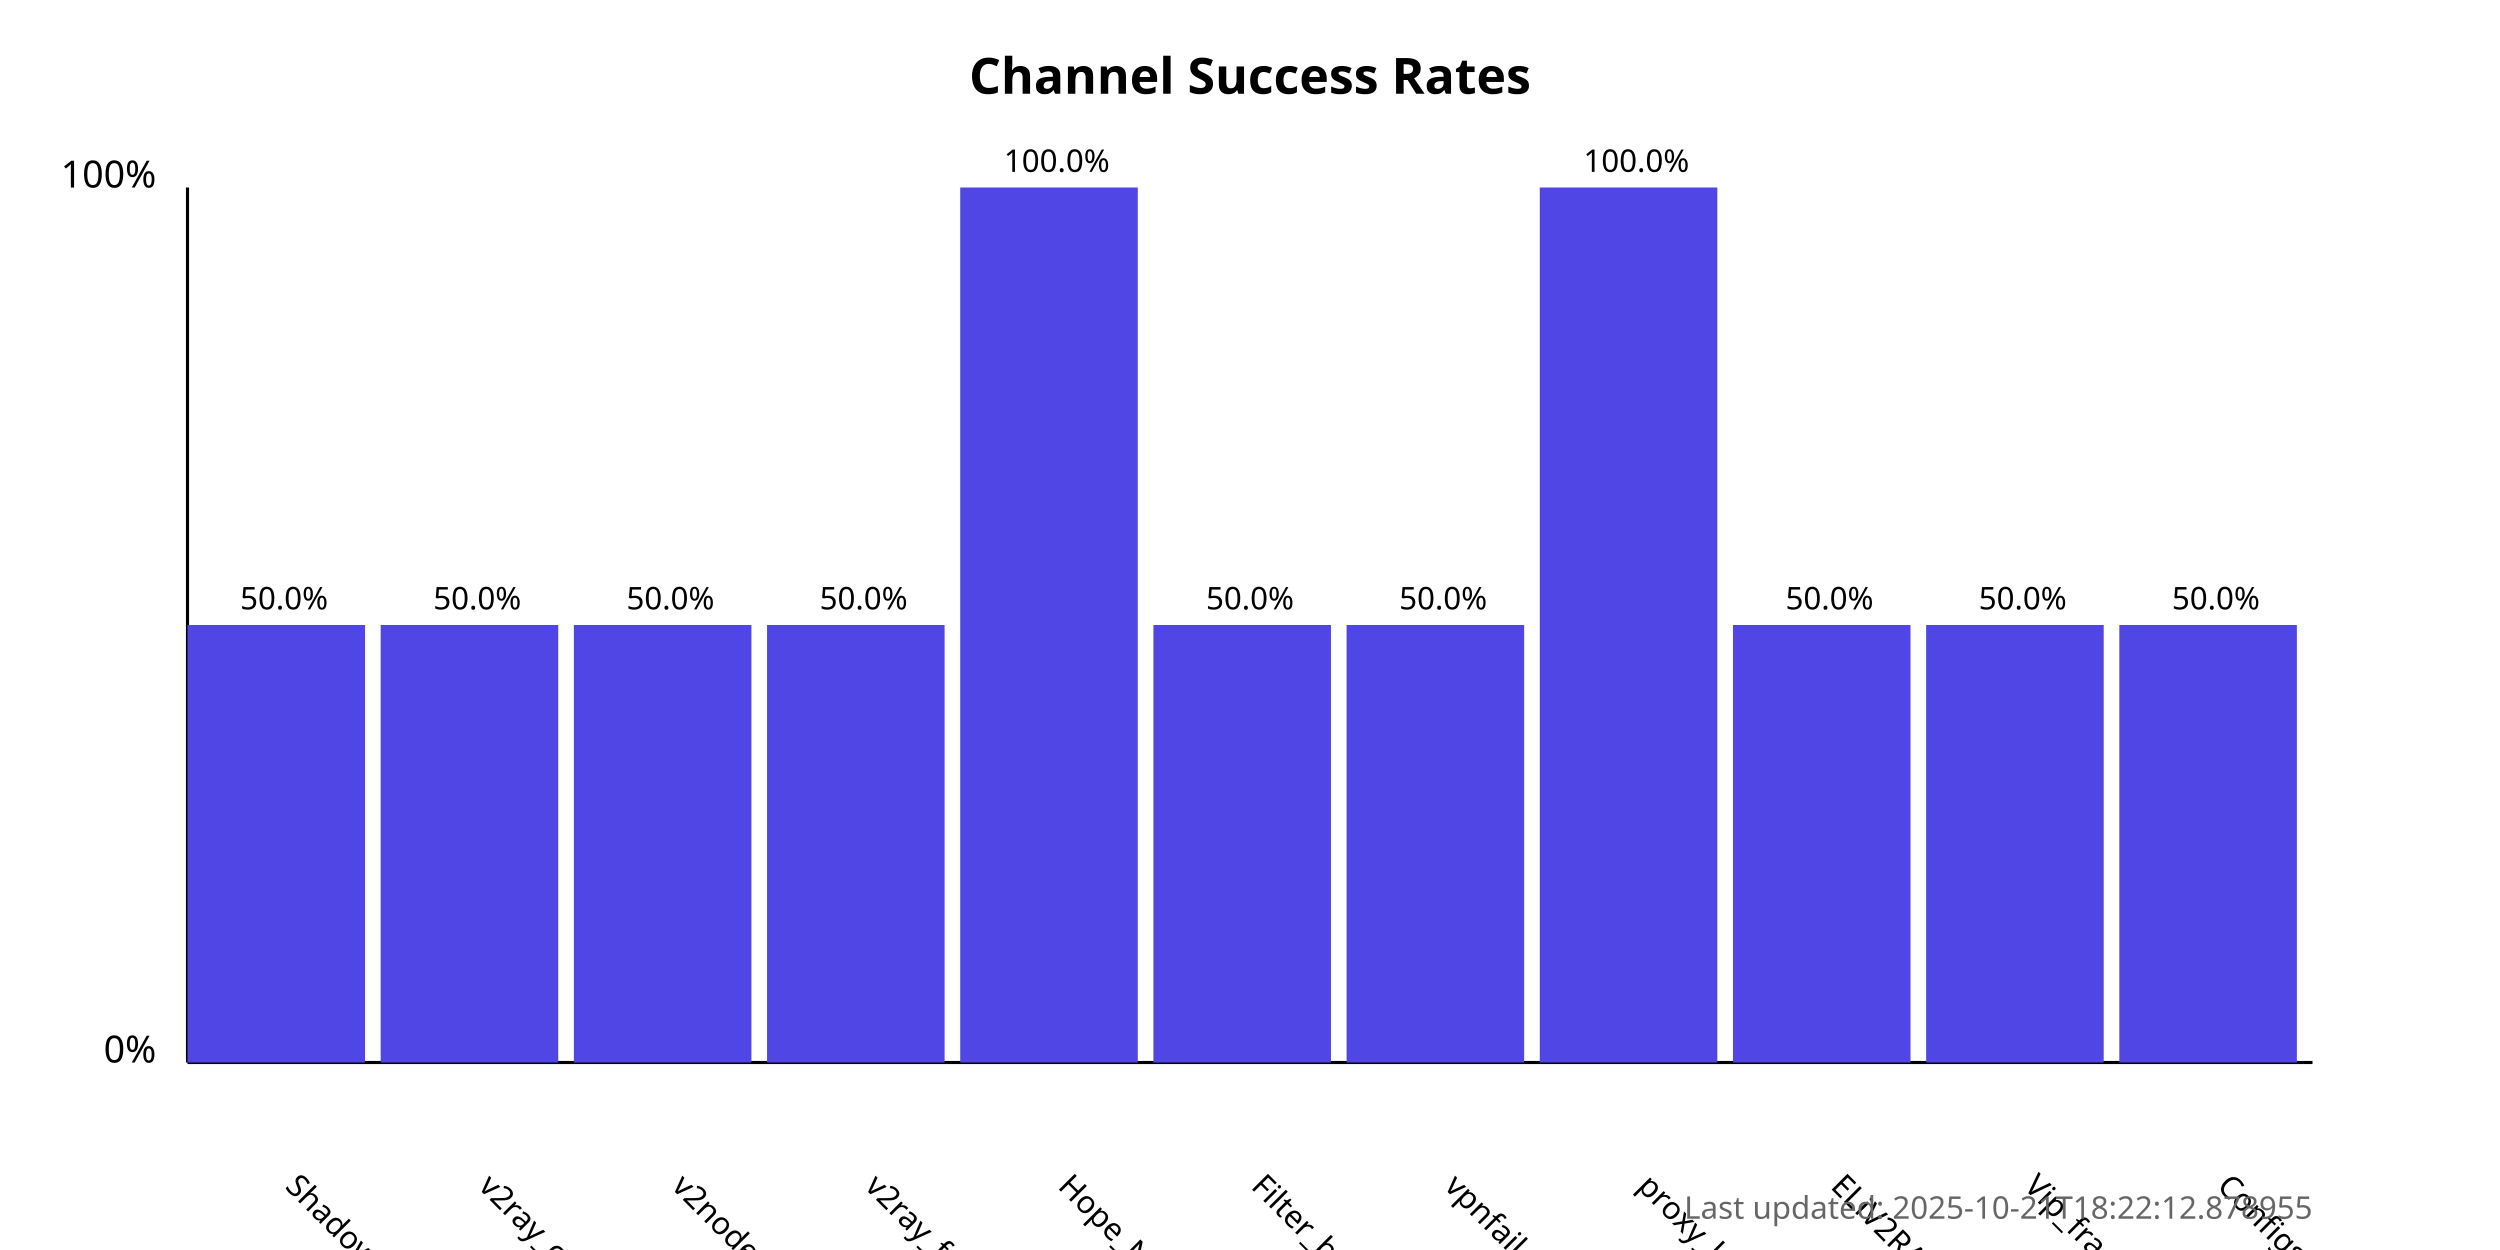
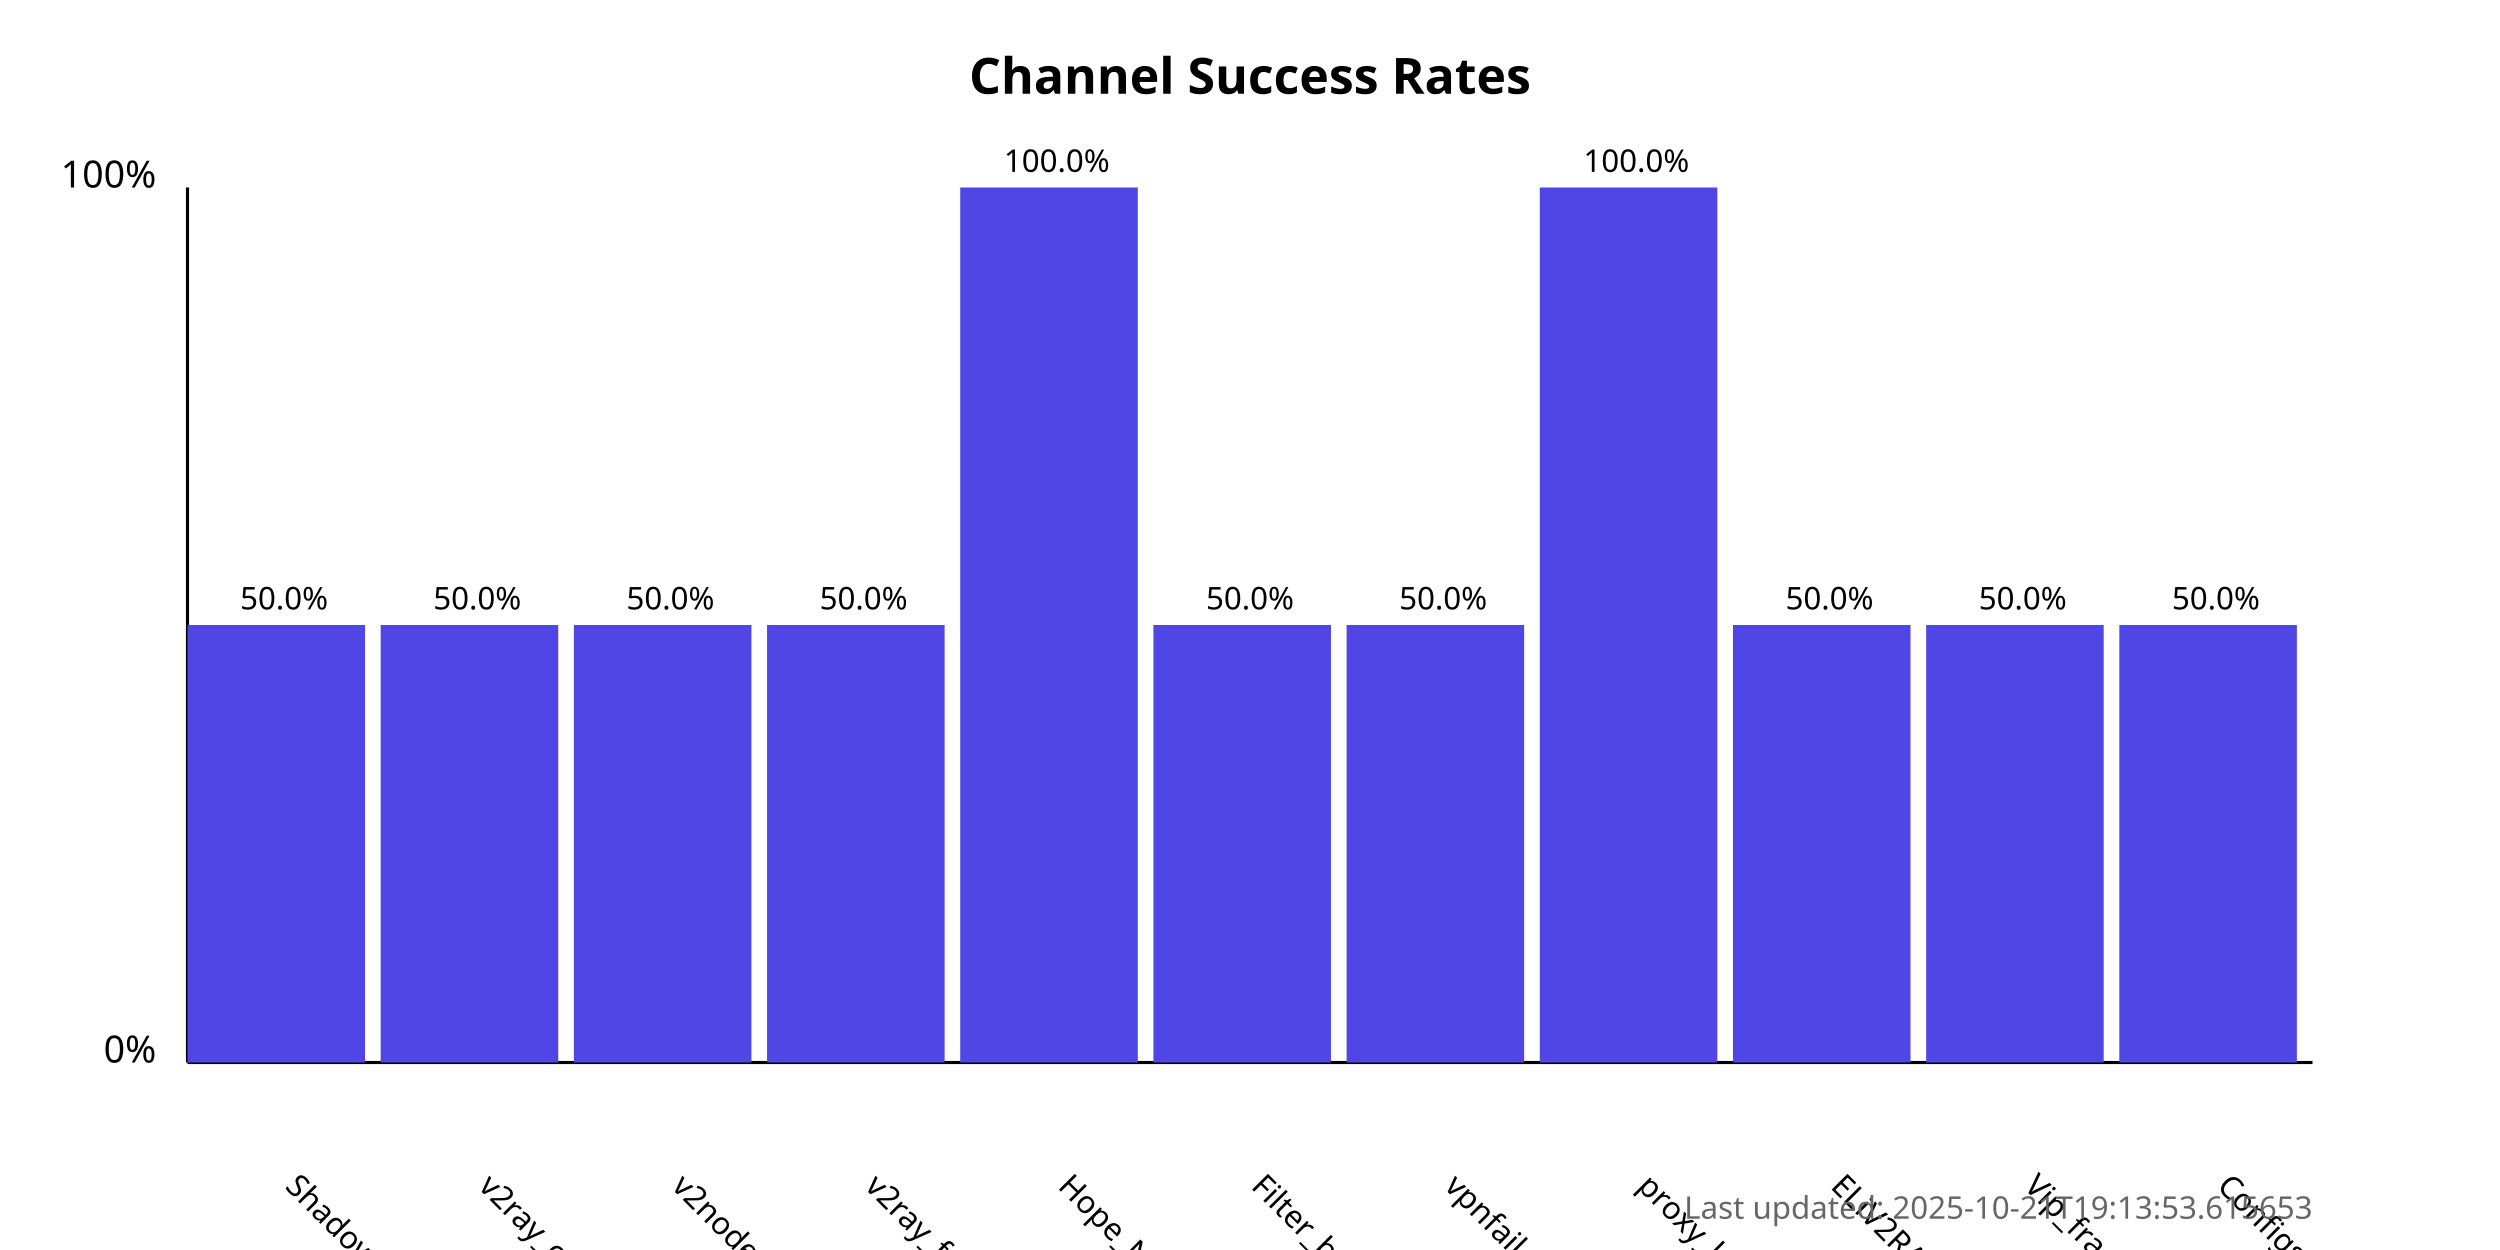
<svg xmlns="http://www.w3.org/2000/svg" width="800" height="400">
  <style>
            .chart-title { font: bold 16px sans-serif; }
            .axis-label { font: 12px sans-serif; }
            .tick-label { font: 10px sans-serif; }
            .bar { fill: #4f46e5; }
            .bar:hover { fill: #6366f1; }
            .timestamp { font: 10px sans-serif; fill: #666; }
        </style>
  <text x="400.0" y="30" text-anchor="middle" class="chart-title">
            Channel Success Rates
        </text>
  <line x1="60" y1="340" x2="60" y2="60" stroke="black" stroke-width="1" />
  <line x1="60" y1="340" x2="740" y2="340" stroke="black" stroke-width="1" />
  <text x="50" y="340" text-anchor="end" class="axis-label">0%</text>
  <text x="50" y="60" text-anchor="end" class="axis-label">100%</text>
  <g>
    <rect x="60" y="200.0" width="56.818" height="140.0" class="bar" />
    <text x="90.909" y="380" transform="rotate(45, 90.90909, 380)" text-anchor="start" class="tick-label">
                ShadowProxy66
            </text>
    <text x="90.909" y="195.0" text-anchor="middle" class="tick-label">
                50.0%
            </text>
  </g>
  <g>
    <rect x="121.818" y="200.0" width="56.818" height="140.0" class="bar" />
    <text x="152.727" y="380" transform="rotate(45, 152.7273, 380)" text-anchor="start" class="tick-label">
                v2ray_configs_pool
            </text>
    <text x="152.727" y="195.0" text-anchor="middle" class="tick-label">
                50.0%
            </text>
  </g>
  <g>
    <rect x="183.636" y="200.0" width="56.818" height="140.0" class="bar" />
    <text x="214.545" y="380" transform="rotate(45, 214.5455, 380)" text-anchor="start" class="tick-label">
                v2nodes
            </text>
    <text x="214.545" y="195.0" text-anchor="middle" class="tick-label">
                50.0%
            </text>
  </g>
  <g>
    <rect x="245.455" y="200.0" width="56.818" height="140.0" class="bar" />
    <text x="276.364" y="380" transform="rotate(45, 276.3636, 380)" text-anchor="start" class="tick-label">
                v2ray_free_conf
            </text>
    <text x="276.364" y="195.0" text-anchor="middle" class="tick-label">
                50.0%
            </text>
  </g>
  <g>
    <rect x="307.273" y="60.0" width="56.818" height="280.0" class="bar" />
    <text x="338.182" y="380" transform="rotate(45, 338.1818, 380)" text-anchor="start" class="tick-label">
                Hope_Net
            </text>
    <text x="338.182" y="55.0" text-anchor="middle" class="tick-label">
                100.0%
            </text>
  </g>
  <g>
    <rect x="369.091" y="200.0" width="56.818" height="140.0" class="bar" />
    <text x="400.0" y="380" transform="rotate(45, 400.0, 380)" text-anchor="start" class="tick-label">
                Filter_breaker
            </text>
    <text x="400.0" y="195.0" text-anchor="middle" class="tick-label">
                50.0%
            </text>
  </g>
  <g>
    <rect x="430.909" y="200.0" width="56.818" height="140.0" class="bar" />
    <text x="461.818" y="380" transform="rotate(45, 461.8182, 380)" text-anchor="start" class="tick-label">
                vpnfail_vless
            </text>
    <text x="461.818" y="195.0" text-anchor="middle" class="tick-label">
                50.0%
            </text>
  </g>
  <g>
    <rect x="492.727" y="60.0" width="56.818" height="280.0" class="bar" />
    <text x="523.636" y="380" transform="rotate(45, 523.6364, 380)" text-anchor="start" class="tick-label">
                proxy_kafee
            </text>
    <text x="523.636" y="55.0" text-anchor="middle" class="tick-label">
                100.0%
            </text>
  </g>
  <g>
    <rect x="554.545" y="200.0" width="56.818" height="140.0" class="bar" />
    <text x="585.455" y="380" transform="rotate(45, 585.4545, 380)" text-anchor="start" class="tick-label">
                ELiV2RAY
            </text>
    <text x="585.455" y="195.0" text-anchor="middle" class="tick-label">
                50.0%
            </text>
  </g>
  <g>
    <rect x="616.364" y="200.0" width="56.818" height="140.0" class="bar" />
    <text x="647.273" y="380" transform="rotate(45, 647.2727, 380)" text-anchor="start" class="tick-label">
                Vip_fragment_v2ray
            </text>
    <text x="647.273" y="195.0" text-anchor="middle" class="tick-label">
                50.0%
            </text>
  </g>
  <g>
    <rect x="678.182" y="200.0" width="56.818" height="140.0" class="bar" />
    <text x="709.091" y="380" transform="rotate(45, 709.0909, 380)" text-anchor="start" class="tick-label">
                ConfigsHubPlus
            </text>
    <text x="709.091" y="195.0" text-anchor="middle" class="tick-label">
                50.0%
            </text>
  </g>
  <text x="740" y="390" text-anchor="end" class="timestamp">
-             Last updated: 2025-10-21T18:22:12.878955
+             Last updated: 2025-10-21T19:13:53.615653
        </text>
</svg>
